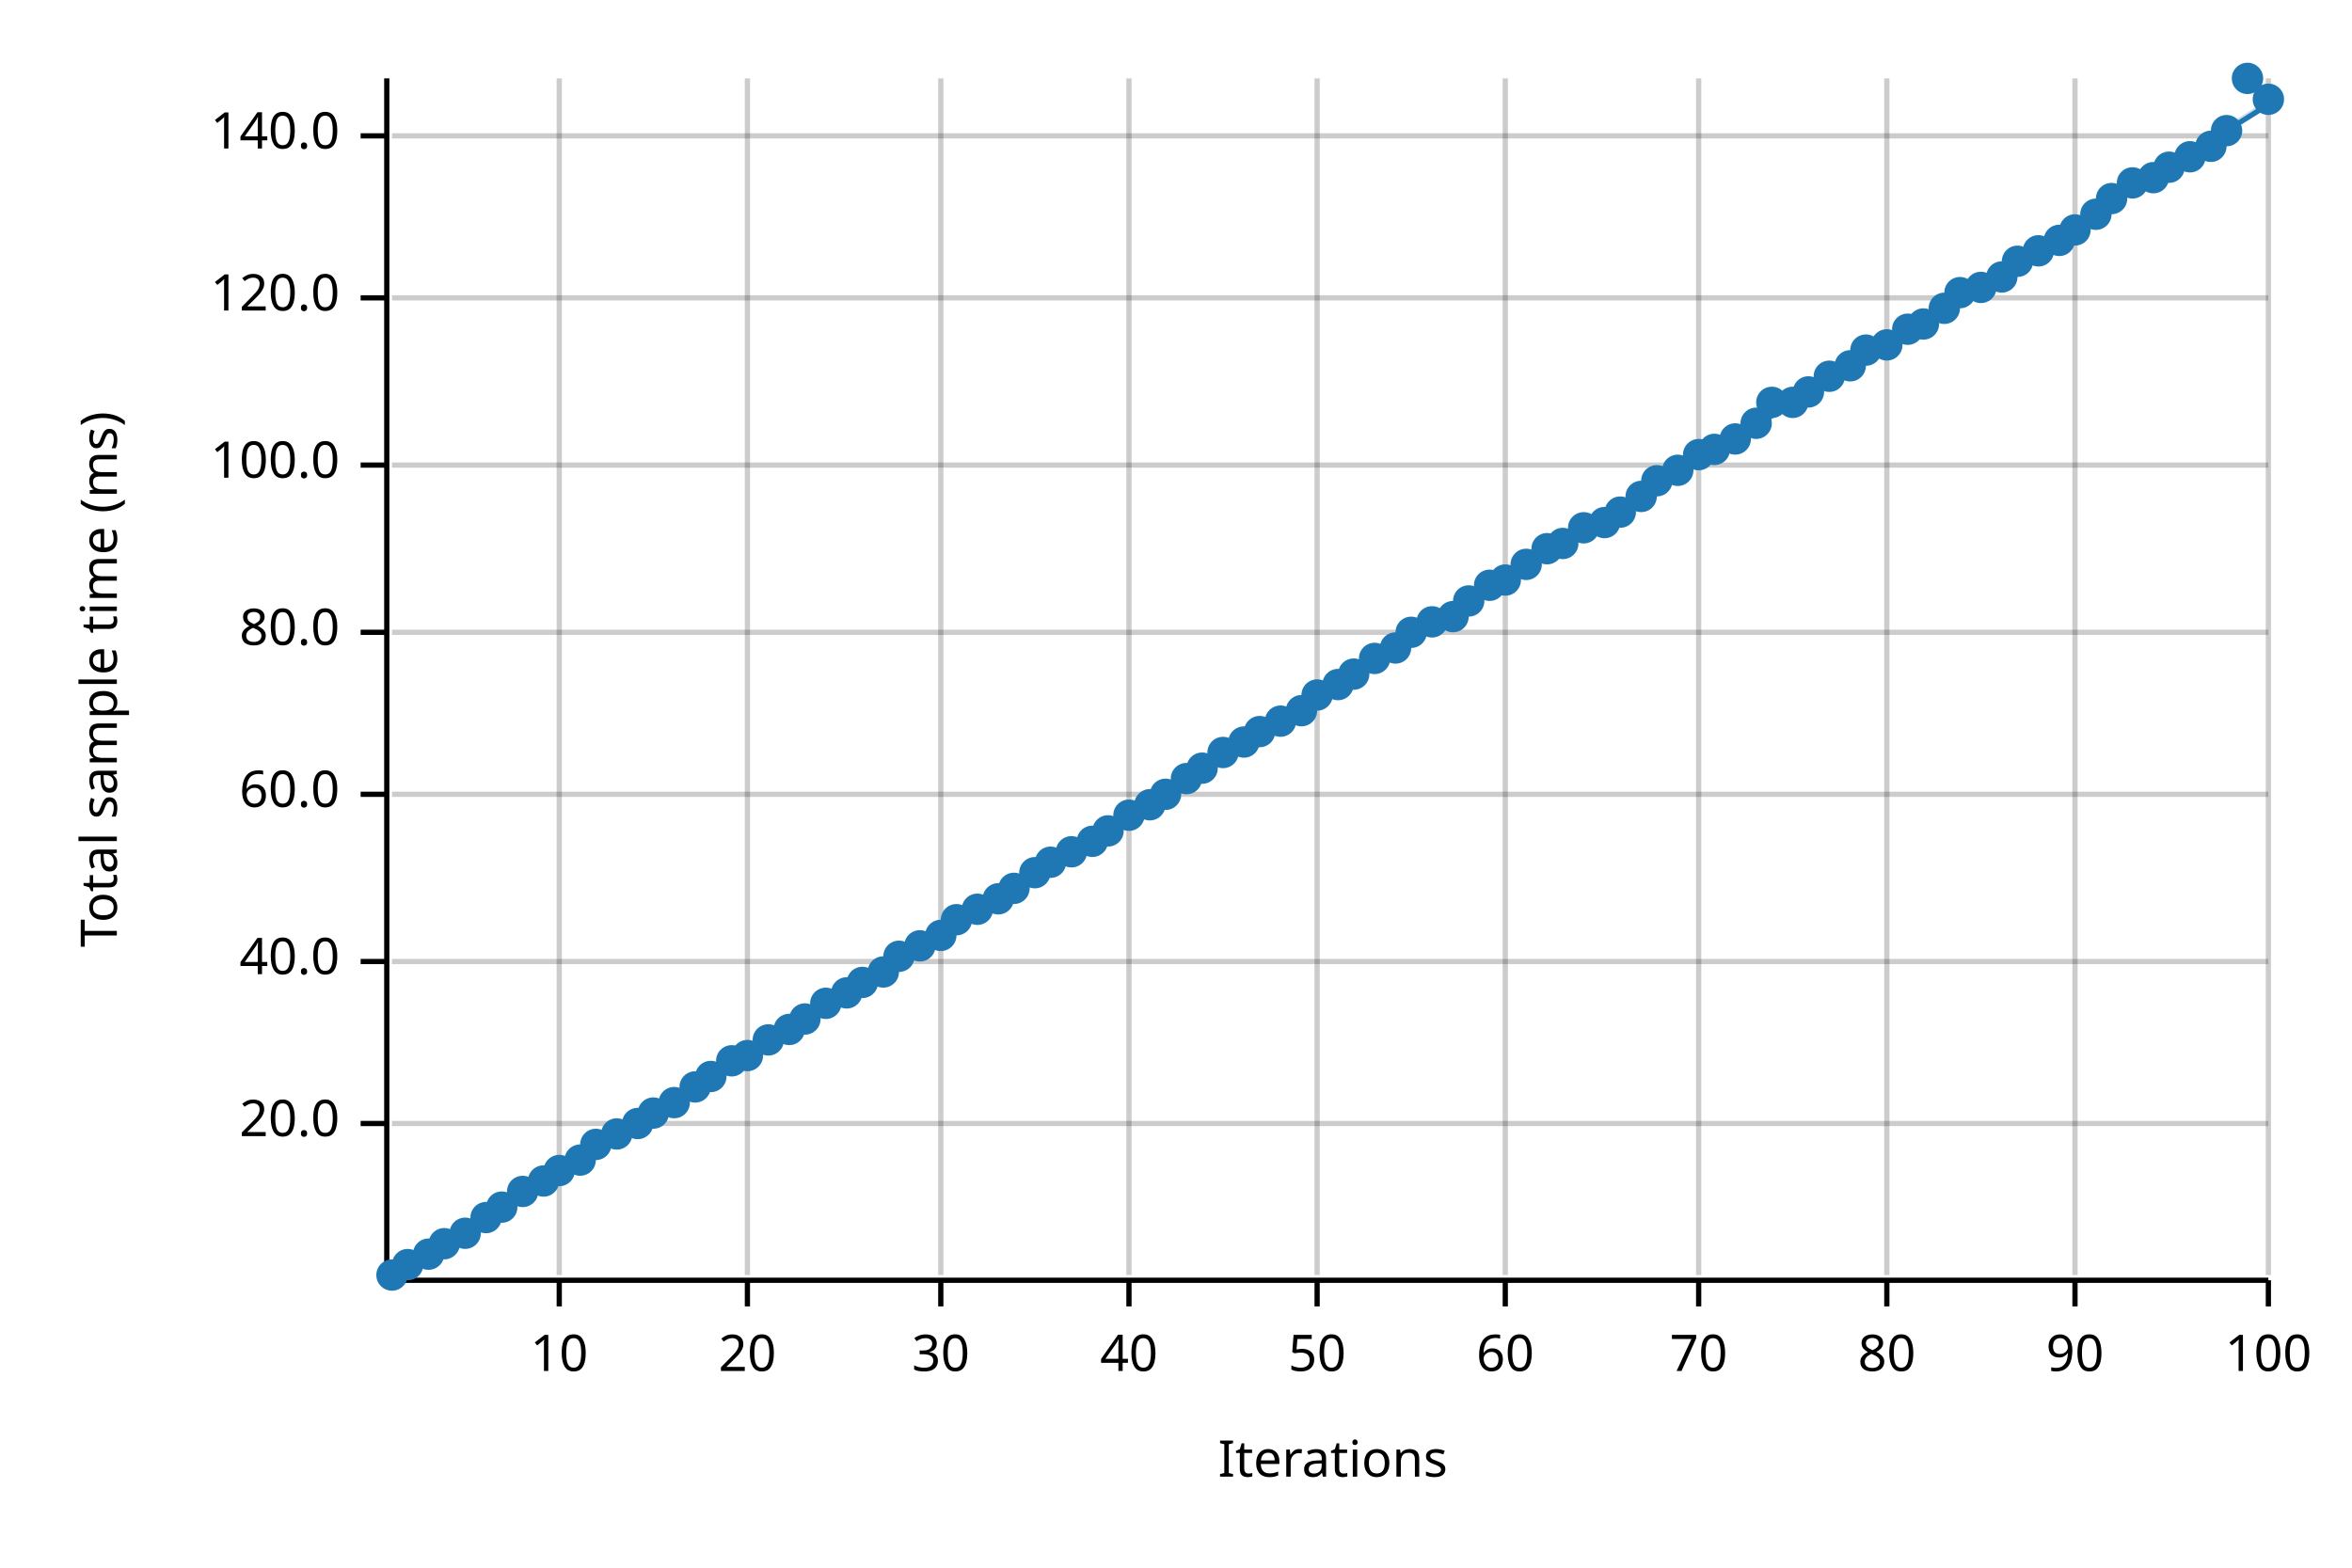
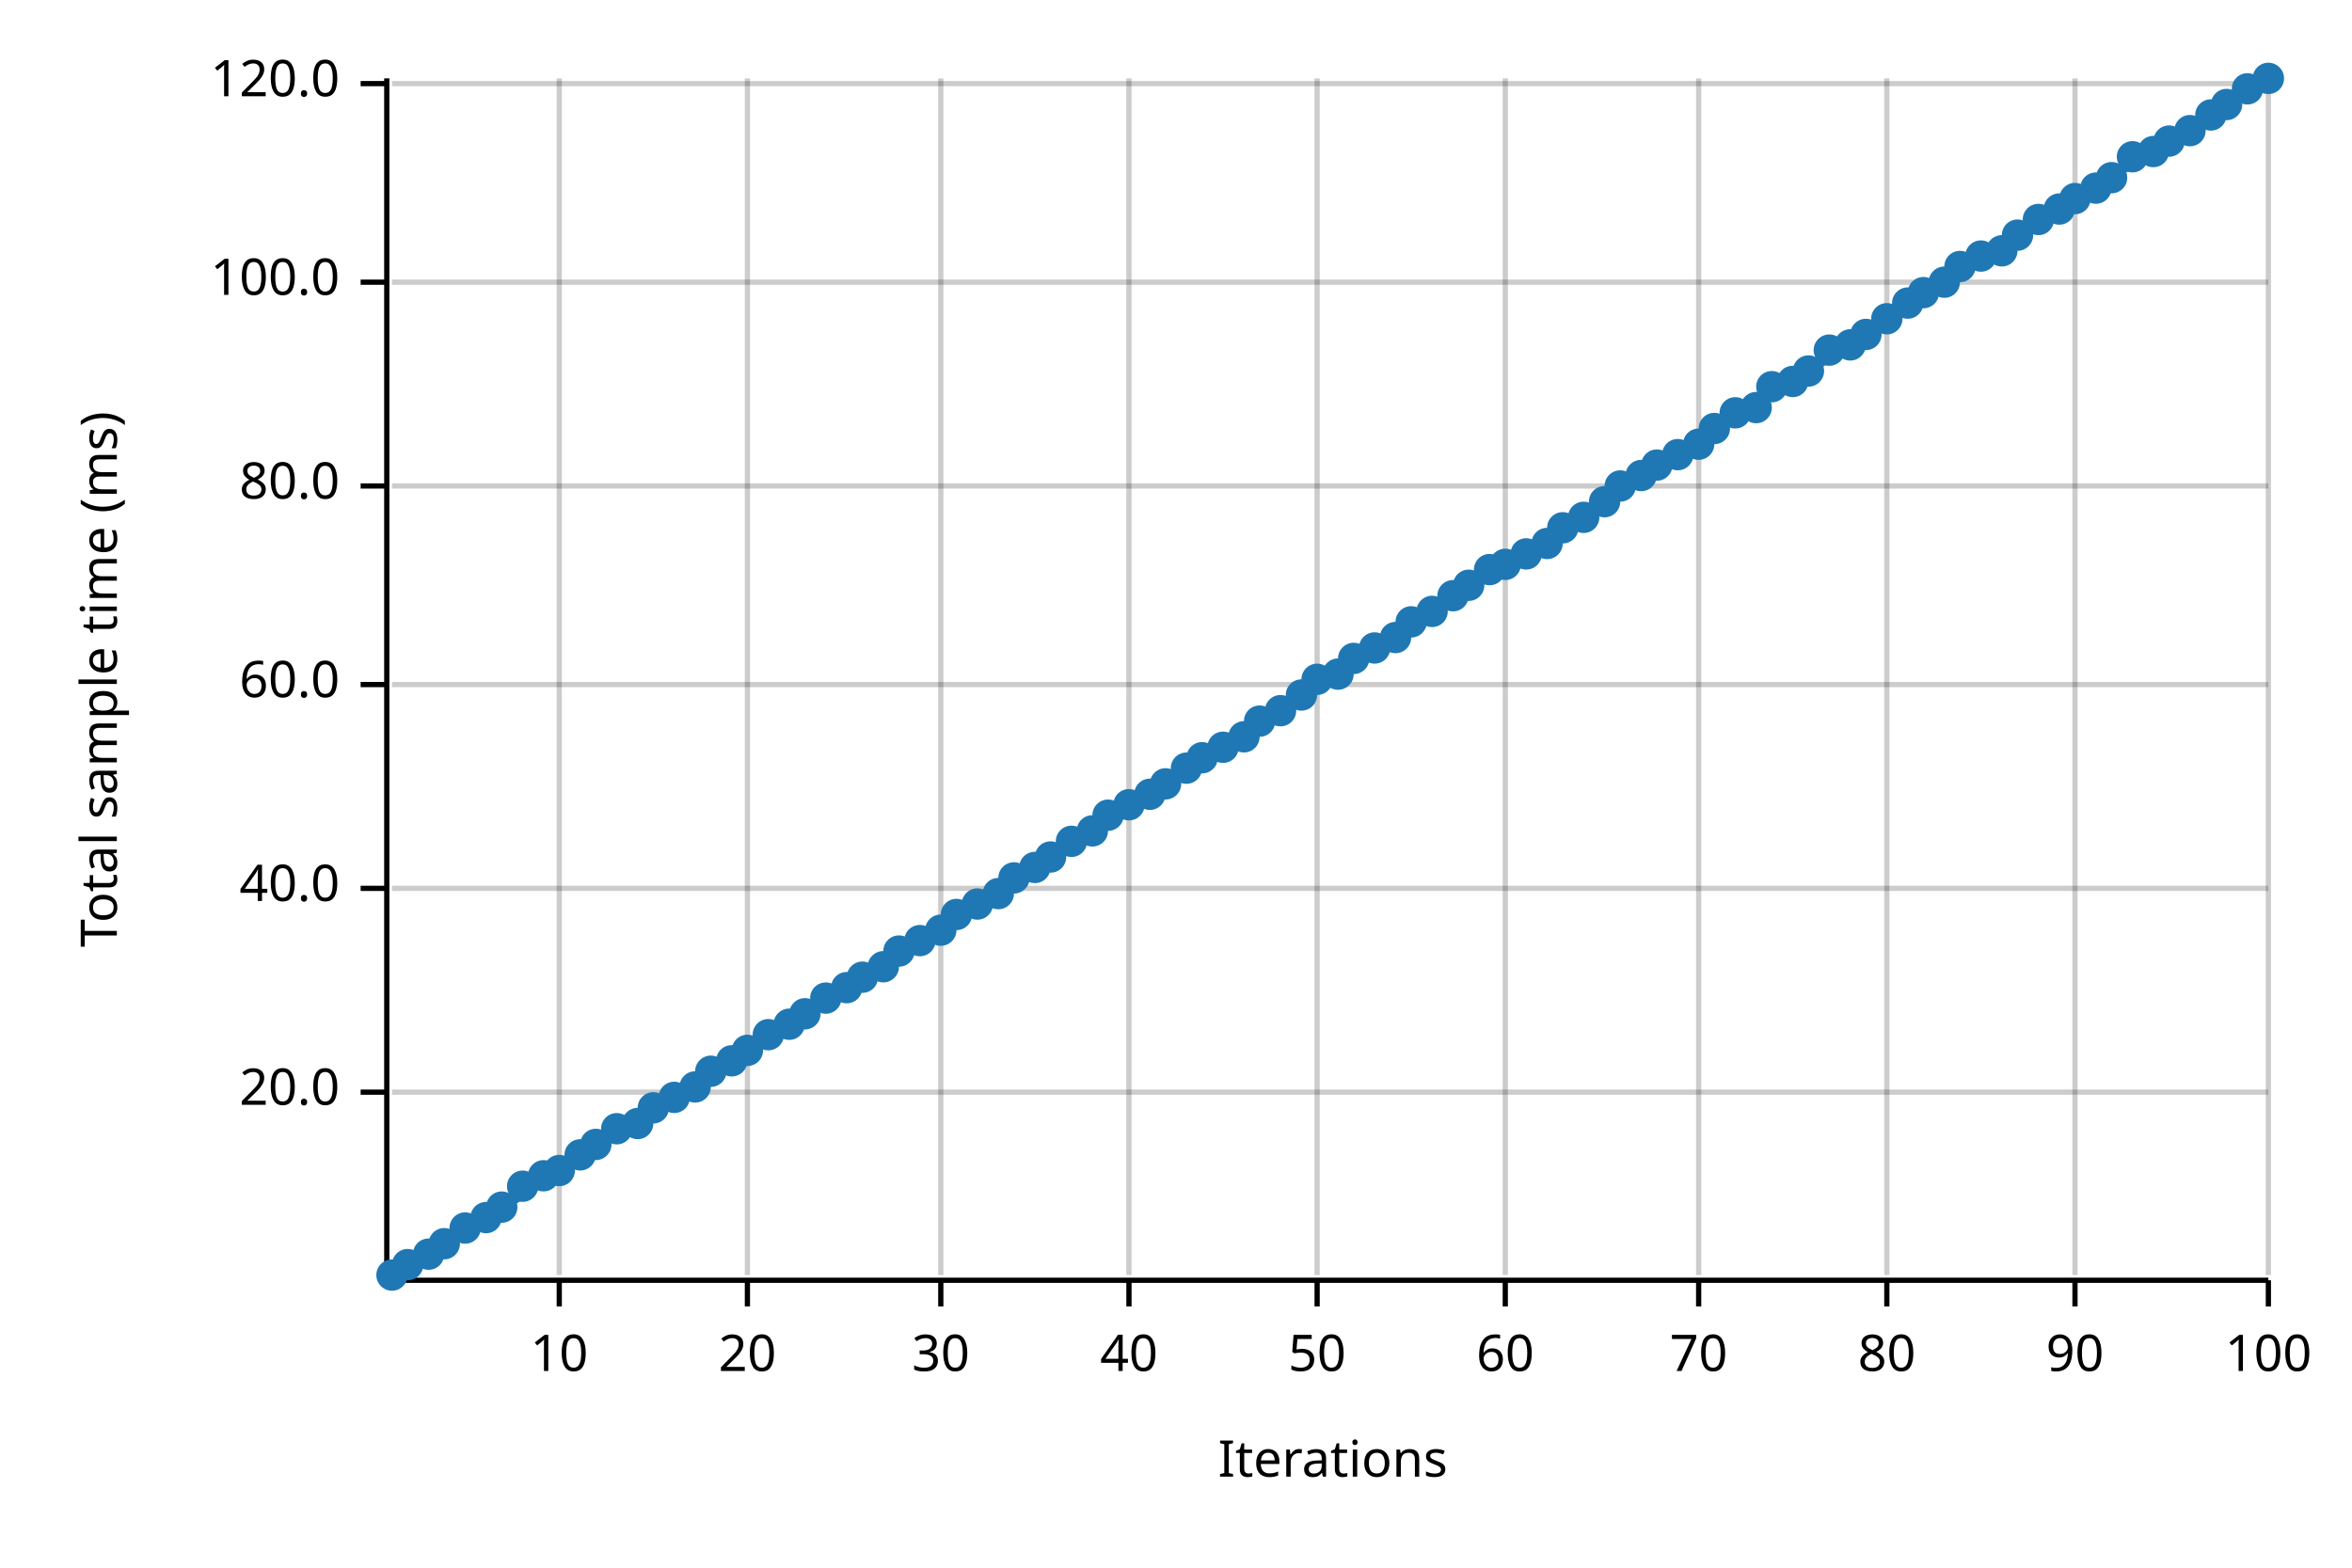
<svg xmlns="http://www.w3.org/2000/svg" width="450" height="300" viewBox="0 0 450 300">
  <text x="15" y="130" dy="0.76em" text-anchor="middle" font-family="sans-serif" font-size="9.677" opacity="1" fill="#000000" transform="rotate(270, 15, 130)">
Total sample time (ms)
</text>
  <text x="255" y="285" dy="-0.5ex" text-anchor="middle" font-family="sans-serif" font-size="9.677" opacity="1" fill="#000000">
Iterations
</text>
  <line opacity="0.2" stroke="#000000" stroke-width="1" x1="107" y1="244" x2="107" y2="15" />
  <line opacity="0.2" stroke="#000000" stroke-width="1" x1="143" y1="244" x2="143" y2="15" />
  <line opacity="0.2" stroke="#000000" stroke-width="1" x1="180" y1="244" x2="180" y2="15" />
  <line opacity="0.2" stroke="#000000" stroke-width="1" x1="216" y1="244" x2="216" y2="15" />
  <line opacity="0.2" stroke="#000000" stroke-width="1" x1="252" y1="244" x2="252" y2="15" />
  <line opacity="0.2" stroke="#000000" stroke-width="1" x1="288" y1="244" x2="288" y2="15" />
  <line opacity="0.2" stroke="#000000" stroke-width="1" x1="325" y1="244" x2="325" y2="15" />
  <line opacity="0.2" stroke="#000000" stroke-width="1" x1="361" y1="244" x2="361" y2="15" />
  <line opacity="0.2" stroke="#000000" stroke-width="1" x1="397" y1="244" x2="397" y2="15" />
  <line opacity="0.2" stroke="#000000" stroke-width="1" x1="434" y1="244" x2="434" y2="15" />
-   <line opacity="0.2" stroke="#000000" stroke-width="1" x1="75" y1="215" x2="434" y2="215" />
-   <line opacity="0.2" stroke="#000000" stroke-width="1" x1="75" y1="184" x2="434" y2="184" />
-   <line opacity="0.2" stroke="#000000" stroke-width="1" x1="75" y1="152" x2="434" y2="152" />
-   <line opacity="0.2" stroke="#000000" stroke-width="1" x1="75" y1="121" x2="434" y2="121" />
-   <line opacity="0.2" stroke="#000000" stroke-width="1" x1="75" y1="89" x2="434" y2="89" />
-   <line opacity="0.2" stroke="#000000" stroke-width="1" x1="75" y1="57" x2="434" y2="57" />
-   <line opacity="0.2" stroke="#000000" stroke-width="1" x1="75" y1="26" x2="434" y2="26" />
+   <line opacity="0.2" stroke="#000000" stroke-width="1" x1="75" y1="209" x2="434" y2="209" />
+   <line opacity="0.2" stroke="#000000" stroke-width="1" x1="75" y1="170" x2="434" y2="170" />
+   <line opacity="0.2" stroke="#000000" stroke-width="1" x1="75" y1="131" x2="434" y2="131" />
+   <line opacity="0.2" stroke="#000000" stroke-width="1" x1="75" y1="93" x2="434" y2="93" />
+   <line opacity="0.2" stroke="#000000" stroke-width="1" x1="75" y1="54" x2="434" y2="54" />
+   <line opacity="0.2" stroke="#000000" stroke-width="1" x1="75" y1="16" x2="434" y2="16" />
  <polyline fill="none" opacity="1" stroke="#000000" stroke-width="1" points="74,15 74,244 " />
-   <text x="65" y="215" dy="0.5ex" text-anchor="end" font-family="sans-serif" font-size="9.677" opacity="1" fill="#000000">
+   <text x="65" y="209" dy="0.5ex" text-anchor="end" font-family="sans-serif" font-size="9.677" opacity="1" fill="#000000">
20.0
</text>
-   <polyline fill="none" opacity="1" stroke="#000000" stroke-width="1" points="69,215 74,215 " />
-   <text x="65" y="184" dy="0.5ex" text-anchor="end" font-family="sans-serif" font-size="9.677" opacity="1" fill="#000000">
+   <polyline fill="none" opacity="1" stroke="#000000" stroke-width="1" points="69,209 74,209 " />
+   <text x="65" y="170" dy="0.5ex" text-anchor="end" font-family="sans-serif" font-size="9.677" opacity="1" fill="#000000">
40.0
</text>
-   <polyline fill="none" opacity="1" stroke="#000000" stroke-width="1" points="69,184 74,184 " />
-   <text x="65" y="152" dy="0.5ex" text-anchor="end" font-family="sans-serif" font-size="9.677" opacity="1" fill="#000000">
+   <polyline fill="none" opacity="1" stroke="#000000" stroke-width="1" points="69,170 74,170 " />
+   <text x="65" y="131" dy="0.5ex" text-anchor="end" font-family="sans-serif" font-size="9.677" opacity="1" fill="#000000">
60.0
</text>
-   <polyline fill="none" opacity="1" stroke="#000000" stroke-width="1" points="69,152 74,152 " />
-   <text x="65" y="121" dy="0.5ex" text-anchor="end" font-family="sans-serif" font-size="9.677" opacity="1" fill="#000000">
+   <polyline fill="none" opacity="1" stroke="#000000" stroke-width="1" points="69,131 74,131 " />
+   <text x="65" y="93" dy="0.5ex" text-anchor="end" font-family="sans-serif" font-size="9.677" opacity="1" fill="#000000">
80.0
</text>
-   <polyline fill="none" opacity="1" stroke="#000000" stroke-width="1" points="69,121 74,121 " />
-   <text x="65" y="89" dy="0.5ex" text-anchor="end" font-family="sans-serif" font-size="9.677" opacity="1" fill="#000000">
+   <polyline fill="none" opacity="1" stroke="#000000" stroke-width="1" points="69,93 74,93 " />
+   <text x="65" y="54" dy="0.5ex" text-anchor="end" font-family="sans-serif" font-size="9.677" opacity="1" fill="#000000">
100.0
</text>
-   <polyline fill="none" opacity="1" stroke="#000000" stroke-width="1" points="69,89 74,89 " />
-   <text x="65" y="57" dy="0.5ex" text-anchor="end" font-family="sans-serif" font-size="9.677" opacity="1" fill="#000000">
+   <polyline fill="none" opacity="1" stroke="#000000" stroke-width="1" points="69,54 74,54 " />
+   <text x="65" y="16" dy="0.5ex" text-anchor="end" font-family="sans-serif" font-size="9.677" opacity="1" fill="#000000">
120.0
</text>
-   <polyline fill="none" opacity="1" stroke="#000000" stroke-width="1" points="69,57 74,57 " />
-   <text x="65" y="26" dy="0.5ex" text-anchor="end" font-family="sans-serif" font-size="9.677" opacity="1" fill="#000000">
- 140.0
- </text>
-   <polyline fill="none" opacity="1" stroke="#000000" stroke-width="1" points="69,26 74,26 " />
+   <polyline fill="none" opacity="1" stroke="#000000" stroke-width="1" points="69,16 74,16 " />
  <polyline fill="none" opacity="1" stroke="#000000" stroke-width="1" points="75,245 434,245 " />
  <text x="107" y="255" dy="0.76em" text-anchor="middle" font-family="sans-serif" font-size="9.677" opacity="1" fill="#000000">
10
</text>
  <polyline fill="none" opacity="1" stroke="#000000" stroke-width="1" points="107,245 107,250 " />
  <text x="143" y="255" dy="0.76em" text-anchor="middle" font-family="sans-serif" font-size="9.677" opacity="1" fill="#000000">
20
</text>
  <polyline fill="none" opacity="1" stroke="#000000" stroke-width="1" points="143,245 143,250 " />
  <text x="180" y="255" dy="0.76em" text-anchor="middle" font-family="sans-serif" font-size="9.677" opacity="1" fill="#000000">
30
</text>
  <polyline fill="none" opacity="1" stroke="#000000" stroke-width="1" points="180,245 180,250 " />
  <text x="216" y="255" dy="0.76em" text-anchor="middle" font-family="sans-serif" font-size="9.677" opacity="1" fill="#000000">
40
</text>
  <polyline fill="none" opacity="1" stroke="#000000" stroke-width="1" points="216,245 216,250 " />
  <text x="252" y="255" dy="0.76em" text-anchor="middle" font-family="sans-serif" font-size="9.677" opacity="1" fill="#000000">
50
</text>
  <polyline fill="none" opacity="1" stroke="#000000" stroke-width="1" points="252,245 252,250 " />
  <text x="288" y="255" dy="0.76em" text-anchor="middle" font-family="sans-serif" font-size="9.677" opacity="1" fill="#000000">
60
</text>
  <polyline fill="none" opacity="1" stroke="#000000" stroke-width="1" points="288,245 288,250 " />
  <text x="325" y="255" dy="0.76em" text-anchor="middle" font-family="sans-serif" font-size="9.677" opacity="1" fill="#000000">
70
</text>
  <polyline fill="none" opacity="1" stroke="#000000" stroke-width="1" points="325,245 325,250 " />
  <text x="361" y="255" dy="0.76em" text-anchor="middle" font-family="sans-serif" font-size="9.677" opacity="1" fill="#000000">
80
</text>
  <polyline fill="none" opacity="1" stroke="#000000" stroke-width="1" points="361,245 361,250 " />
  <text x="397" y="255" dy="0.76em" text-anchor="middle" font-family="sans-serif" font-size="9.677" opacity="1" fill="#000000">
90
</text>
  <polyline fill="none" opacity="1" stroke="#000000" stroke-width="1" points="397,245 397,250 " />
  <text x="434" y="255" dy="0.76em" text-anchor="middle" font-family="sans-serif" font-size="9.677" opacity="1" fill="#000000">
100
</text>
  <polyline fill="none" opacity="1" stroke="#000000" stroke-width="1" points="434,245 434,250 " />
  <circle cx="75" cy="244" r="3" opacity="1" fill="#1F78B4" stroke="none" stroke-width="1" />
  <circle cx="78" cy="242" r="3" opacity="1" fill="#1F78B4" stroke="none" stroke-width="1" />
  <circle cx="82" cy="240" r="3" opacity="1" fill="#1F78B4" stroke="none" stroke-width="1" />
  <circle cx="85" cy="238" r="3" opacity="1" fill="#1F78B4" stroke="none" stroke-width="1" />
-   <circle cx="89" cy="236" r="3" opacity="1" fill="#1F78B4" stroke="none" stroke-width="1" />
+   <circle cx="89" cy="235" r="3" opacity="1" fill="#1F78B4" stroke="none" stroke-width="1" />
  <circle cx="93" cy="233" r="3" opacity="1" fill="#1F78B4" stroke="none" stroke-width="1" />
  <circle cx="96" cy="231" r="3" opacity="1" fill="#1F78B4" stroke="none" stroke-width="1" />
-   <circle cx="100" cy="228" r="3" opacity="1" fill="#1F78B4" stroke="none" stroke-width="1" />
-   <circle cx="104" cy="226" r="3" opacity="1" fill="#1F78B4" stroke="none" stroke-width="1" />
+   <circle cx="100" cy="227" r="3" opacity="1" fill="#1F78B4" stroke="none" stroke-width="1" />
+   <circle cx="104" cy="225" r="3" opacity="1" fill="#1F78B4" stroke="none" stroke-width="1" />
  <circle cx="107" cy="224" r="3" opacity="1" fill="#1F78B4" stroke="none" stroke-width="1" />
-   <circle cx="111" cy="222" r="3" opacity="1" fill="#1F78B4" stroke="none" stroke-width="1" />
+   <circle cx="111" cy="221" r="3" opacity="1" fill="#1F78B4" stroke="none" stroke-width="1" />
  <circle cx="114" cy="219" r="3" opacity="1" fill="#1F78B4" stroke="none" stroke-width="1" />
-   <circle cx="118" cy="217" r="3" opacity="1" fill="#1F78B4" stroke="none" stroke-width="1" />
+   <circle cx="118" cy="216" r="3" opacity="1" fill="#1F78B4" stroke="none" stroke-width="1" />
  <circle cx="122" cy="215" r="3" opacity="1" fill="#1F78B4" stroke="none" stroke-width="1" />
-   <circle cx="125" cy="213" r="3" opacity="1" fill="#1F78B4" stroke="none" stroke-width="1" />
-   <circle cx="129" cy="211" r="3" opacity="1" fill="#1F78B4" stroke="none" stroke-width="1" />
+   <circle cx="125" cy="212" r="3" opacity="1" fill="#1F78B4" stroke="none" stroke-width="1" />
+   <circle cx="129" cy="210" r="3" opacity="1" fill="#1F78B4" stroke="none" stroke-width="1" />
  <circle cx="133" cy="208" r="3" opacity="1" fill="#1F78B4" stroke="none" stroke-width="1" />
-   <circle cx="136" cy="206" r="3" opacity="1" fill="#1F78B4" stroke="none" stroke-width="1" />
+   <circle cx="136" cy="205" r="3" opacity="1" fill="#1F78B4" stroke="none" stroke-width="1" />
  <circle cx="140" cy="203" r="3" opacity="1" fill="#1F78B4" stroke="none" stroke-width="1" />
-   <circle cx="143" cy="202" r="3" opacity="1" fill="#1F78B4" stroke="none" stroke-width="1" />
-   <circle cx="147" cy="199" r="3" opacity="1" fill="#1F78B4" stroke="none" stroke-width="1" />
-   <circle cx="151" cy="197" r="3" opacity="1" fill="#1F78B4" stroke="none" stroke-width="1" />
-   <circle cx="154" cy="195" r="3" opacity="1" fill="#1F78B4" stroke="none" stroke-width="1" />
-   <circle cx="158" cy="192" r="3" opacity="1" fill="#1F78B4" stroke="none" stroke-width="1" />
-   <circle cx="162" cy="190" r="3" opacity="1" fill="#1F78B4" stroke="none" stroke-width="1" />
-   <circle cx="165" cy="188" r="3" opacity="1" fill="#1F78B4" stroke="none" stroke-width="1" />
-   <circle cx="169" cy="186" r="3" opacity="1" fill="#1F78B4" stroke="none" stroke-width="1" />
-   <circle cx="172" cy="183" r="3" opacity="1" fill="#1F78B4" stroke="none" stroke-width="1" />
-   <circle cx="176" cy="181" r="3" opacity="1" fill="#1F78B4" stroke="none" stroke-width="1" />
-   <circle cx="180" cy="179" r="3" opacity="1" fill="#1F78B4" stroke="none" stroke-width="1" />
-   <circle cx="183" cy="176" r="3" opacity="1" fill="#1F78B4" stroke="none" stroke-width="1" />
-   <circle cx="187" cy="174" r="3" opacity="1" fill="#1F78B4" stroke="none" stroke-width="1" />
-   <circle cx="191" cy="172" r="3" opacity="1" fill="#1F78B4" stroke="none" stroke-width="1" />
-   <circle cx="194" cy="170" r="3" opacity="1" fill="#1F78B4" stroke="none" stroke-width="1" />
-   <circle cx="198" cy="167" r="3" opacity="1" fill="#1F78B4" stroke="none" stroke-width="1" />
-   <circle cx="201" cy="165" r="3" opacity="1" fill="#1F78B4" stroke="none" stroke-width="1" />
-   <circle cx="205" cy="163" r="3" opacity="1" fill="#1F78B4" stroke="none" stroke-width="1" />
-   <circle cx="209" cy="161" r="3" opacity="1" fill="#1F78B4" stroke="none" stroke-width="1" />
-   <circle cx="212" cy="159" r="3" opacity="1" fill="#1F78B4" stroke="none" stroke-width="1" />
-   <circle cx="216" cy="156" r="3" opacity="1" fill="#1F78B4" stroke="none" stroke-width="1" />
-   <circle cx="220" cy="154" r="3" opacity="1" fill="#1F78B4" stroke="none" stroke-width="1" />
-   <circle cx="223" cy="152" r="3" opacity="1" fill="#1F78B4" stroke="none" stroke-width="1" />
-   <circle cx="227" cy="149" r="3" opacity="1" fill="#1F78B4" stroke="none" stroke-width="1" />
-   <circle cx="230" cy="147" r="3" opacity="1" fill="#1F78B4" stroke="none" stroke-width="1" />
-   <circle cx="234" cy="144" r="3" opacity="1" fill="#1F78B4" stroke="none" stroke-width="1" />
-   <circle cx="238" cy="142" r="3" opacity="1" fill="#1F78B4" stroke="none" stroke-width="1" />
-   <circle cx="241" cy="140" r="3" opacity="1" fill="#1F78B4" stroke="none" stroke-width="1" />
-   <circle cx="245" cy="138" r="3" opacity="1" fill="#1F78B4" stroke="none" stroke-width="1" />
-   <circle cx="249" cy="136" r="3" opacity="1" fill="#1F78B4" stroke="none" stroke-width="1" />
-   <circle cx="252" cy="133" r="3" opacity="1" fill="#1F78B4" stroke="none" stroke-width="1" />
-   <circle cx="256" cy="131" r="3" opacity="1" fill="#1F78B4" stroke="none" stroke-width="1" />
-   <circle cx="259" cy="129" r="3" opacity="1" fill="#1F78B4" stroke="none" stroke-width="1" />
-   <circle cx="263" cy="126" r="3" opacity="1" fill="#1F78B4" stroke="none" stroke-width="1" />
-   <circle cx="267" cy="124" r="3" opacity="1" fill="#1F78B4" stroke="none" stroke-width="1" />
-   <circle cx="270" cy="121" r="3" opacity="1" fill="#1F78B4" stroke="none" stroke-width="1" />
-   <circle cx="274" cy="119" r="3" opacity="1" fill="#1F78B4" stroke="none" stroke-width="1" />
-   <circle cx="278" cy="118" r="3" opacity="1" fill="#1F78B4" stroke="none" stroke-width="1" />
-   <circle cx="281" cy="115" r="3" opacity="1" fill="#1F78B4" stroke="none" stroke-width="1" />
-   <circle cx="285" cy="112" r="3" opacity="1" fill="#1F78B4" stroke="none" stroke-width="1" />
-   <circle cx="288" cy="111" r="3" opacity="1" fill="#1F78B4" stroke="none" stroke-width="1" />
-   <circle cx="292" cy="108" r="3" opacity="1" fill="#1F78B4" stroke="none" stroke-width="1" />
-   <circle cx="296" cy="105" r="3" opacity="1" fill="#1F78B4" stroke="none" stroke-width="1" />
-   <circle cx="299" cy="104" r="3" opacity="1" fill="#1F78B4" stroke="none" stroke-width="1" />
-   <circle cx="303" cy="101" r="3" opacity="1" fill="#1F78B4" stroke="none" stroke-width="1" />
-   <circle cx="307" cy="100" r="3" opacity="1" fill="#1F78B4" stroke="none" stroke-width="1" />
-   <circle cx="310" cy="98" r="3" opacity="1" fill="#1F78B4" stroke="none" stroke-width="1" />
-   <circle cx="314" cy="95" r="3" opacity="1" fill="#1F78B4" stroke="none" stroke-width="1" />
-   <circle cx="317" cy="92" r="3" opacity="1" fill="#1F78B4" stroke="none" stroke-width="1" />
-   <circle cx="321" cy="90" r="3" opacity="1" fill="#1F78B4" stroke="none" stroke-width="1" />
-   <circle cx="325" cy="87" r="3" opacity="1" fill="#1F78B4" stroke="none" stroke-width="1" />
-   <circle cx="328" cy="86" r="3" opacity="1" fill="#1F78B4" stroke="none" stroke-width="1" />
-   <circle cx="332" cy="84" r="3" opacity="1" fill="#1F78B4" stroke="none" stroke-width="1" />
-   <circle cx="336" cy="81" r="3" opacity="1" fill="#1F78B4" stroke="none" stroke-width="1" />
-   <circle cx="339" cy="77" r="3" opacity="1" fill="#1F78B4" stroke="none" stroke-width="1" />
-   <circle cx="343" cy="77" r="3" opacity="1" fill="#1F78B4" stroke="none" stroke-width="1" />
-   <circle cx="346" cy="75" r="3" opacity="1" fill="#1F78B4" stroke="none" stroke-width="1" />
-   <circle cx="350" cy="72" r="3" opacity="1" fill="#1F78B4" stroke="none" stroke-width="1" />
-   <circle cx="354" cy="70" r="3" opacity="1" fill="#1F78B4" stroke="none" stroke-width="1" />
-   <circle cx="357" cy="67" r="3" opacity="1" fill="#1F78B4" stroke="none" stroke-width="1" />
-   <circle cx="361" cy="66" r="3" opacity="1" fill="#1F78B4" stroke="none" stroke-width="1" />
-   <circle cx="365" cy="63" r="3" opacity="1" fill="#1F78B4" stroke="none" stroke-width="1" />
-   <circle cx="368" cy="62" r="3" opacity="1" fill="#1F78B4" stroke="none" stroke-width="1" />
-   <circle cx="372" cy="59" r="3" opacity="1" fill="#1F78B4" stroke="none" stroke-width="1" />
-   <circle cx="375" cy="56" r="3" opacity="1" fill="#1F78B4" stroke="none" stroke-width="1" />
-   <circle cx="379" cy="55" r="3" opacity="1" fill="#1F78B4" stroke="none" stroke-width="1" />
-   <circle cx="383" cy="53" r="3" opacity="1" fill="#1F78B4" stroke="none" stroke-width="1" />
-   <circle cx="386" cy="50" r="3" opacity="1" fill="#1F78B4" stroke="none" stroke-width="1" />
-   <circle cx="390" cy="48" r="3" opacity="1" fill="#1F78B4" stroke="none" stroke-width="1" />
-   <circle cx="394" cy="46" r="3" opacity="1" fill="#1F78B4" stroke="none" stroke-width="1" />
-   <circle cx="397" cy="44" r="3" opacity="1" fill="#1F78B4" stroke="none" stroke-width="1" />
-   <circle cx="401" cy="41" r="3" opacity="1" fill="#1F78B4" stroke="none" stroke-width="1" />
-   <circle cx="404" cy="38" r="3" opacity="1" fill="#1F78B4" stroke="none" stroke-width="1" />
-   <circle cx="408" cy="35" r="3" opacity="1" fill="#1F78B4" stroke="none" stroke-width="1" />
-   <circle cx="412" cy="34" r="3" opacity="1" fill="#1F78B4" stroke="none" stroke-width="1" />
-   <circle cx="415" cy="32" r="3" opacity="1" fill="#1F78B4" stroke="none" stroke-width="1" />
-   <circle cx="419" cy="30" r="3" opacity="1" fill="#1F78B4" stroke="none" stroke-width="1" />
-   <circle cx="423" cy="28" r="3" opacity="1" fill="#1F78B4" stroke="none" stroke-width="1" />
-   <circle cx="426" cy="25" r="3" opacity="1" fill="#1F78B4" stroke="none" stroke-width="1" />
-   <circle cx="430" cy="15" r="3" opacity="1" fill="#1F78B4" stroke="none" stroke-width="1" />
-   <circle cx="434" cy="19" r="3" opacity="1" fill="#1F78B4" stroke="none" stroke-width="1" />
-   <polyline fill="none" opacity="1" stroke="#1F78B4" stroke-width="1" points="75,245 434,20 " />
-   <polygon opacity="0.25" fill="#1F78B4" points="75,245 434,20 434,19 " />
+   <circle cx="143" cy="201" r="3" opacity="1" fill="#1F78B4" stroke="none" stroke-width="1" />
+   <circle cx="147" cy="198" r="3" opacity="1" fill="#1F78B4" stroke="none" stroke-width="1" />
+   <circle cx="151" cy="196" r="3" opacity="1" fill="#1F78B4" stroke="none" stroke-width="1" />
+   <circle cx="154" cy="194" r="3" opacity="1" fill="#1F78B4" stroke="none" stroke-width="1" />
+   <circle cx="158" cy="191" r="3" opacity="1" fill="#1F78B4" stroke="none" stroke-width="1" />
+   <circle cx="162" cy="189" r="3" opacity="1" fill="#1F78B4" stroke="none" stroke-width="1" />
+   <circle cx="165" cy="187" r="3" opacity="1" fill="#1F78B4" stroke="none" stroke-width="1" />
+   <circle cx="169" cy="185" r="3" opacity="1" fill="#1F78B4" stroke="none" stroke-width="1" />
+   <circle cx="172" cy="182" r="3" opacity="1" fill="#1F78B4" stroke="none" stroke-width="1" />
+   <circle cx="176" cy="180" r="3" opacity="1" fill="#1F78B4" stroke="none" stroke-width="1" />
+   <circle cx="180" cy="178" r="3" opacity="1" fill="#1F78B4" stroke="none" stroke-width="1" />
+   <circle cx="183" cy="175" r="3" opacity="1" fill="#1F78B4" stroke="none" stroke-width="1" />
+   <circle cx="187" cy="173" r="3" opacity="1" fill="#1F78B4" stroke="none" stroke-width="1" />
+   <circle cx="191" cy="171" r="3" opacity="1" fill="#1F78B4" stroke="none" stroke-width="1" />
+   <circle cx="194" cy="168" r="3" opacity="1" fill="#1F78B4" stroke="none" stroke-width="1" />
+   <circle cx="198" cy="166" r="3" opacity="1" fill="#1F78B4" stroke="none" stroke-width="1" />
+   <circle cx="201" cy="164" r="3" opacity="1" fill="#1F78B4" stroke="none" stroke-width="1" />
+   <circle cx="205" cy="161" r="3" opacity="1" fill="#1F78B4" stroke="none" stroke-width="1" />
+   <circle cx="209" cy="159" r="3" opacity="1" fill="#1F78B4" stroke="none" stroke-width="1" />
+   <circle cx="212" cy="156" r="3" opacity="1" fill="#1F78B4" stroke="none" stroke-width="1" />
+   <circle cx="216" cy="154" r="3" opacity="1" fill="#1F78B4" stroke="none" stroke-width="1" />
+   <circle cx="220" cy="152" r="3" opacity="1" fill="#1F78B4" stroke="none" stroke-width="1" />
+   <circle cx="223" cy="150" r="3" opacity="1" fill="#1F78B4" stroke="none" stroke-width="1" />
+   <circle cx="227" cy="147" r="3" opacity="1" fill="#1F78B4" stroke="none" stroke-width="1" />
+   <circle cx="230" cy="145" r="3" opacity="1" fill="#1F78B4" stroke="none" stroke-width="1" />
+   <circle cx="234" cy="143" r="3" opacity="1" fill="#1F78B4" stroke="none" stroke-width="1" />
+   <circle cx="238" cy="141" r="3" opacity="1" fill="#1F78B4" stroke="none" stroke-width="1" />
+   <circle cx="241" cy="138" r="3" opacity="1" fill="#1F78B4" stroke="none" stroke-width="1" />
+   <circle cx="245" cy="136" r="3" opacity="1" fill="#1F78B4" stroke="none" stroke-width="1" />
+   <circle cx="249" cy="133" r="3" opacity="1" fill="#1F78B4" stroke="none" stroke-width="1" />
+   <circle cx="252" cy="130" r="3" opacity="1" fill="#1F78B4" stroke="none" stroke-width="1" />
+   <circle cx="256" cy="129" r="3" opacity="1" fill="#1F78B4" stroke="none" stroke-width="1" />
+   <circle cx="259" cy="126" r="3" opacity="1" fill="#1F78B4" stroke="none" stroke-width="1" />
+   <circle cx="263" cy="124" r="3" opacity="1" fill="#1F78B4" stroke="none" stroke-width="1" />
+   <circle cx="267" cy="122" r="3" opacity="1" fill="#1F78B4" stroke="none" stroke-width="1" />
+   <circle cx="270" cy="119" r="3" opacity="1" fill="#1F78B4" stroke="none" stroke-width="1" />
+   <circle cx="274" cy="117" r="3" opacity="1" fill="#1F78B4" stroke="none" stroke-width="1" />
+   <circle cx="278" cy="114" r="3" opacity="1" fill="#1F78B4" stroke="none" stroke-width="1" />
+   <circle cx="281" cy="112" r="3" opacity="1" fill="#1F78B4" stroke="none" stroke-width="1" />
+   <circle cx="285" cy="109" r="3" opacity="1" fill="#1F78B4" stroke="none" stroke-width="1" />
+   <circle cx="288" cy="108" r="3" opacity="1" fill="#1F78B4" stroke="none" stroke-width="1" />
+   <circle cx="292" cy="106" r="3" opacity="1" fill="#1F78B4" stroke="none" stroke-width="1" />
+   <circle cx="296" cy="104" r="3" opacity="1" fill="#1F78B4" stroke="none" stroke-width="1" />
+   <circle cx="299" cy="101" r="3" opacity="1" fill="#1F78B4" stroke="none" stroke-width="1" />
+   <circle cx="303" cy="99" r="3" opacity="1" fill="#1F78B4" stroke="none" stroke-width="1" />
+   <circle cx="307" cy="96" r="3" opacity="1" fill="#1F78B4" stroke="none" stroke-width="1" />
+   <circle cx="310" cy="93" r="3" opacity="1" fill="#1F78B4" stroke="none" stroke-width="1" />
+   <circle cx="314" cy="91" r="3" opacity="1" fill="#1F78B4" stroke="none" stroke-width="1" />
+   <circle cx="317" cy="89" r="3" opacity="1" fill="#1F78B4" stroke="none" stroke-width="1" />
+   <circle cx="321" cy="87" r="3" opacity="1" fill="#1F78B4" stroke="none" stroke-width="1" />
+   <circle cx="325" cy="85" r="3" opacity="1" fill="#1F78B4" stroke="none" stroke-width="1" />
+   <circle cx="328" cy="82" r="3" opacity="1" fill="#1F78B4" stroke="none" stroke-width="1" />
+   <circle cx="332" cy="79" r="3" opacity="1" fill="#1F78B4" stroke="none" stroke-width="1" />
+   <circle cx="336" cy="78" r="3" opacity="1" fill="#1F78B4" stroke="none" stroke-width="1" />
+   <circle cx="339" cy="74" r="3" opacity="1" fill="#1F78B4" stroke="none" stroke-width="1" />
+   <circle cx="343" cy="73" r="3" opacity="1" fill="#1F78B4" stroke="none" stroke-width="1" />
+   <circle cx="346" cy="71" r="3" opacity="1" fill="#1F78B4" stroke="none" stroke-width="1" />
+   <circle cx="350" cy="67" r="3" opacity="1" fill="#1F78B4" stroke="none" stroke-width="1" />
+   <circle cx="354" cy="66" r="3" opacity="1" fill="#1F78B4" stroke="none" stroke-width="1" />
+   <circle cx="357" cy="64" r="3" opacity="1" fill="#1F78B4" stroke="none" stroke-width="1" />
+   <circle cx="361" cy="61" r="3" opacity="1" fill="#1F78B4" stroke="none" stroke-width="1" />
+   <circle cx="365" cy="58" r="3" opacity="1" fill="#1F78B4" stroke="none" stroke-width="1" />
+   <circle cx="368" cy="56" r="3" opacity="1" fill="#1F78B4" stroke="none" stroke-width="1" />
+   <circle cx="372" cy="54" r="3" opacity="1" fill="#1F78B4" stroke="none" stroke-width="1" />
+   <circle cx="375" cy="51" r="3" opacity="1" fill="#1F78B4" stroke="none" stroke-width="1" />
+   <circle cx="379" cy="49" r="3" opacity="1" fill="#1F78B4" stroke="none" stroke-width="1" />
+   <circle cx="383" cy="48" r="3" opacity="1" fill="#1F78B4" stroke="none" stroke-width="1" />
+   <circle cx="386" cy="45" r="3" opacity="1" fill="#1F78B4" stroke="none" stroke-width="1" />
+   <circle cx="390" cy="42" r="3" opacity="1" fill="#1F78B4" stroke="none" stroke-width="1" />
+   <circle cx="394" cy="40" r="3" opacity="1" fill="#1F78B4" stroke="none" stroke-width="1" />
+   <circle cx="397" cy="38" r="3" opacity="1" fill="#1F78B4" stroke="none" stroke-width="1" />
+   <circle cx="401" cy="36" r="3" opacity="1" fill="#1F78B4" stroke="none" stroke-width="1" />
+   <circle cx="404" cy="34" r="3" opacity="1" fill="#1F78B4" stroke="none" stroke-width="1" />
+   <circle cx="408" cy="30" r="3" opacity="1" fill="#1F78B4" stroke="none" stroke-width="1" />
+   <circle cx="412" cy="29" r="3" opacity="1" fill="#1F78B4" stroke="none" stroke-width="1" />
+   <circle cx="415" cy="27" r="3" opacity="1" fill="#1F78B4" stroke="none" stroke-width="1" />
+   <circle cx="419" cy="25" r="3" opacity="1" fill="#1F78B4" stroke="none" stroke-width="1" />
+   <circle cx="423" cy="22" r="3" opacity="1" fill="#1F78B4" stroke="none" stroke-width="1" />
+   <circle cx="426" cy="20" r="3" opacity="1" fill="#1F78B4" stroke="none" stroke-width="1" />
+   <circle cx="430" cy="17" r="3" opacity="1" fill="#1F78B4" stroke="none" stroke-width="1" />
+   <circle cx="434" cy="15" r="3" opacity="1" fill="#1F78B4" stroke="none" stroke-width="1" />
+   <polyline fill="none" opacity="1" stroke="#1F78B4" stroke-width="1" points="75,245 434,15 " />
+   <polygon opacity="0.25" fill="#1F78B4" points="75,245 434,15 434,15 " />
</svg>
